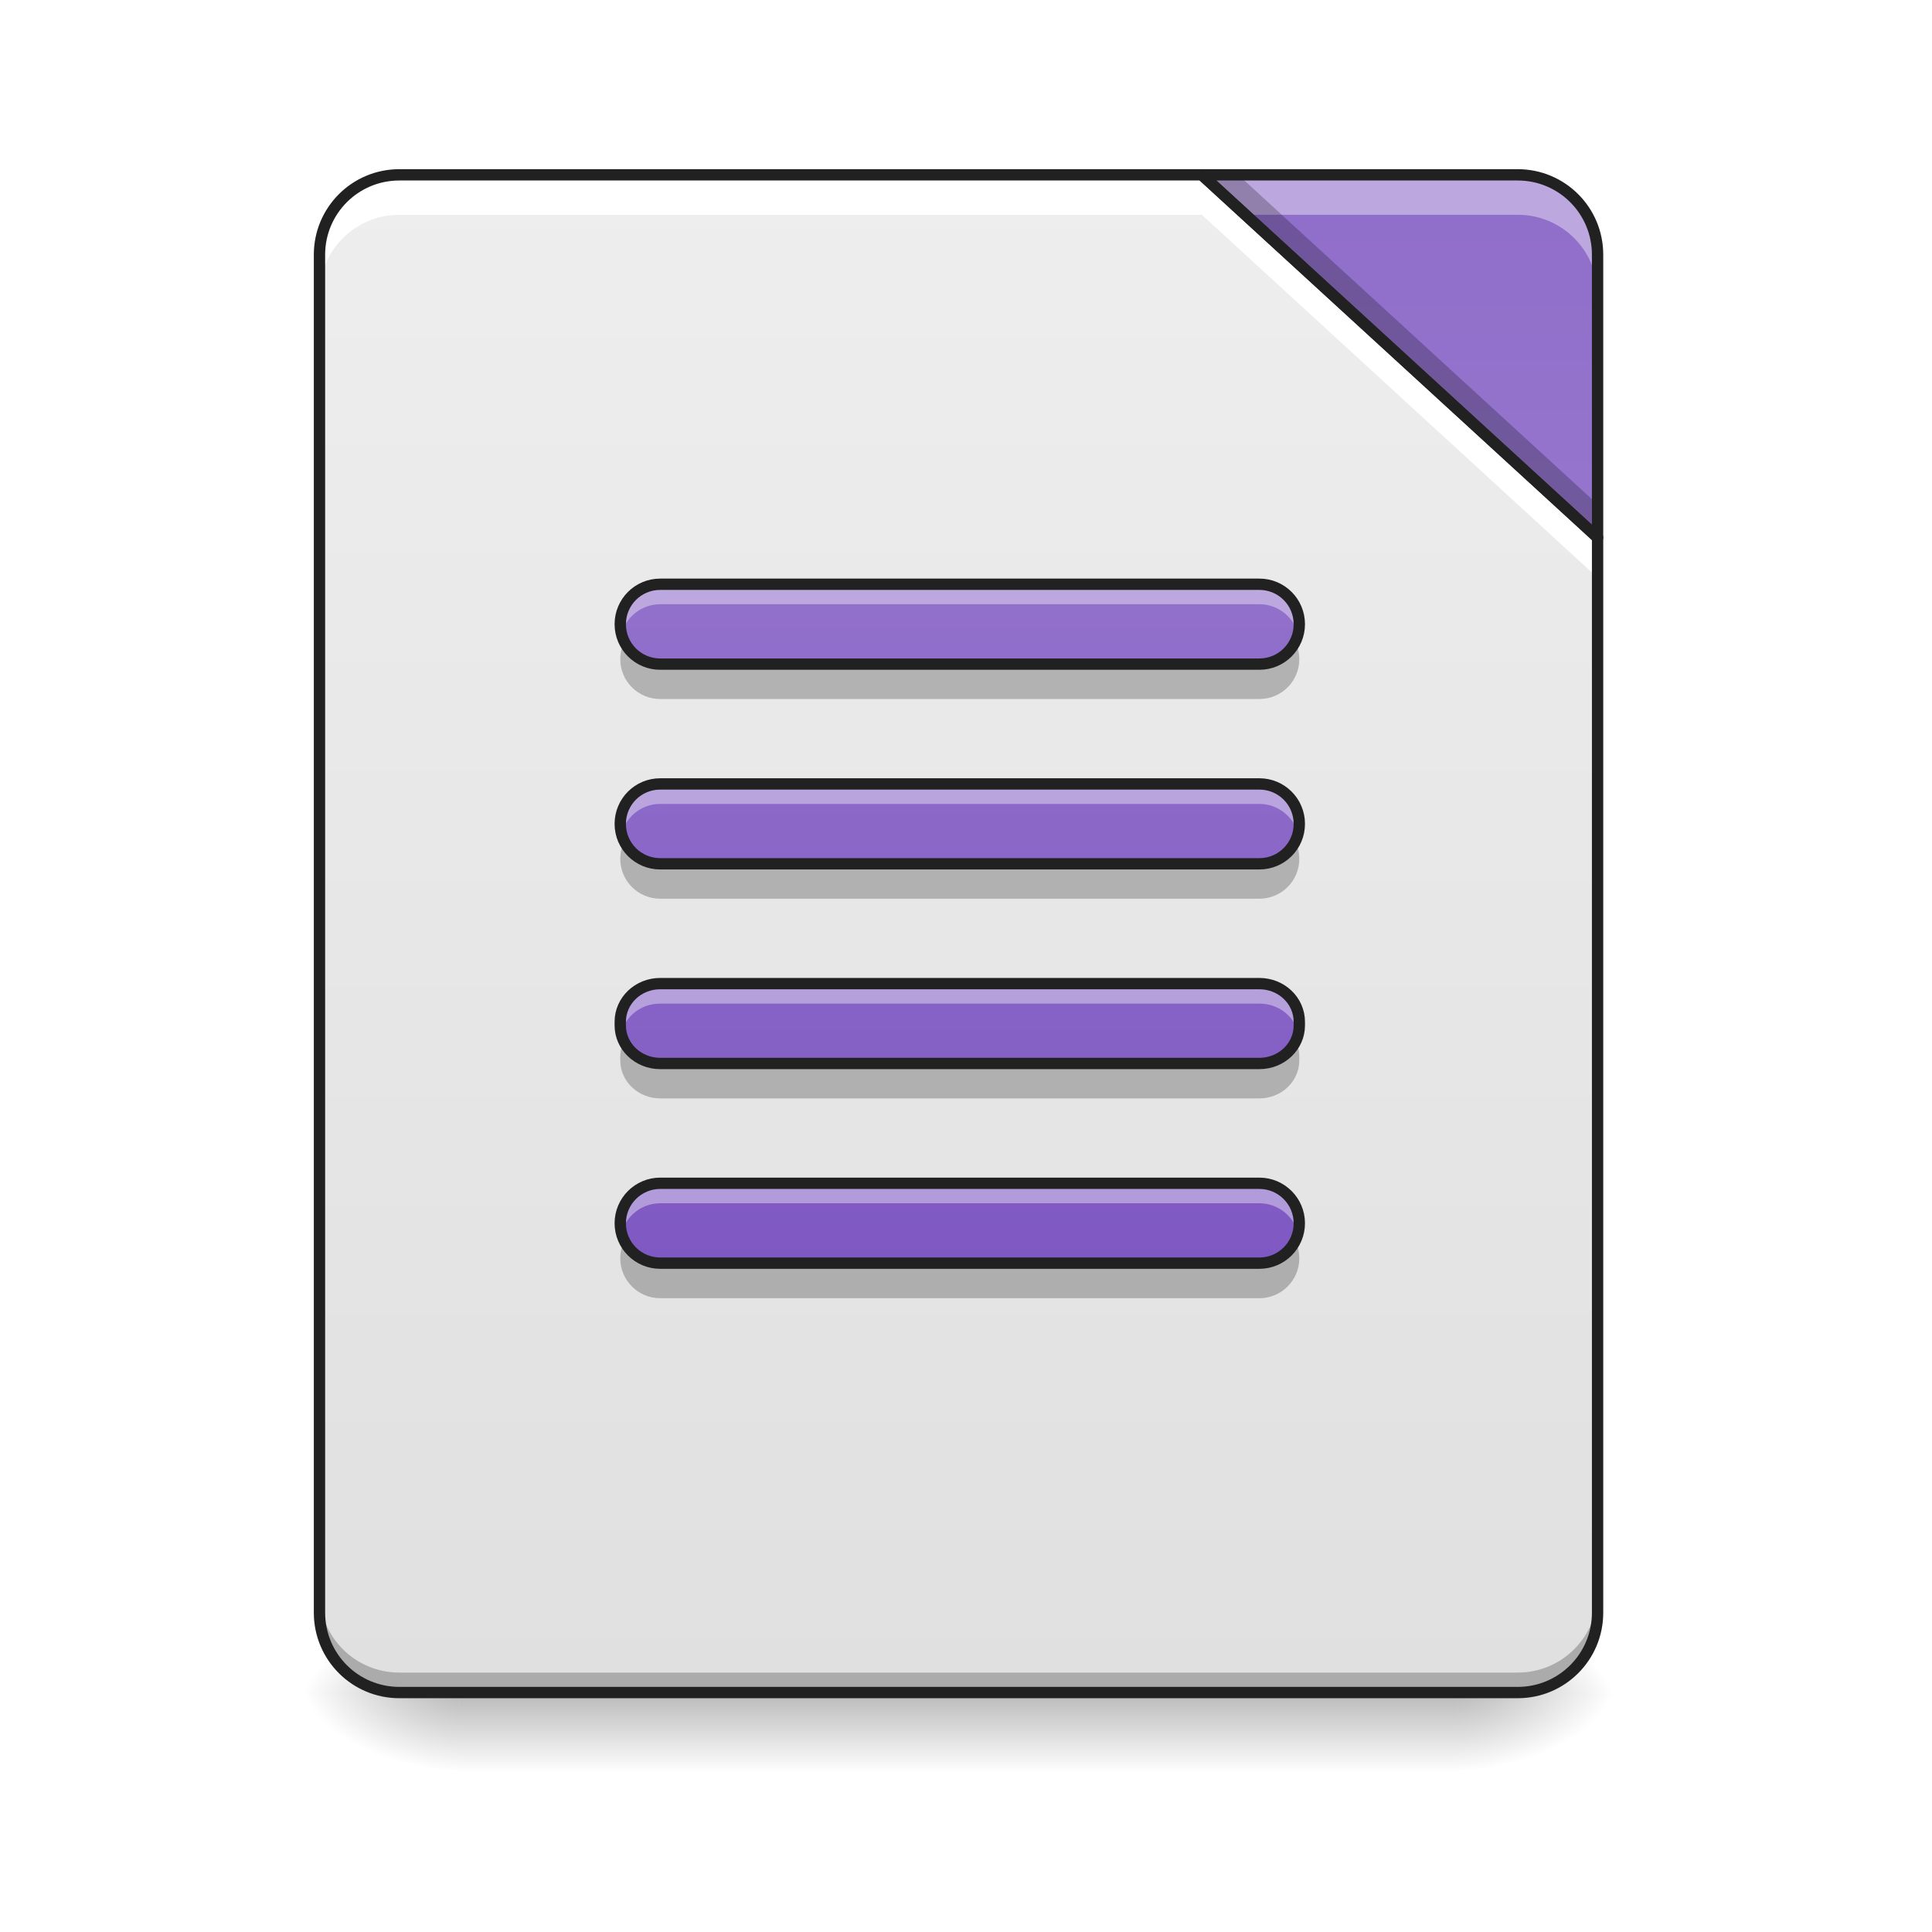
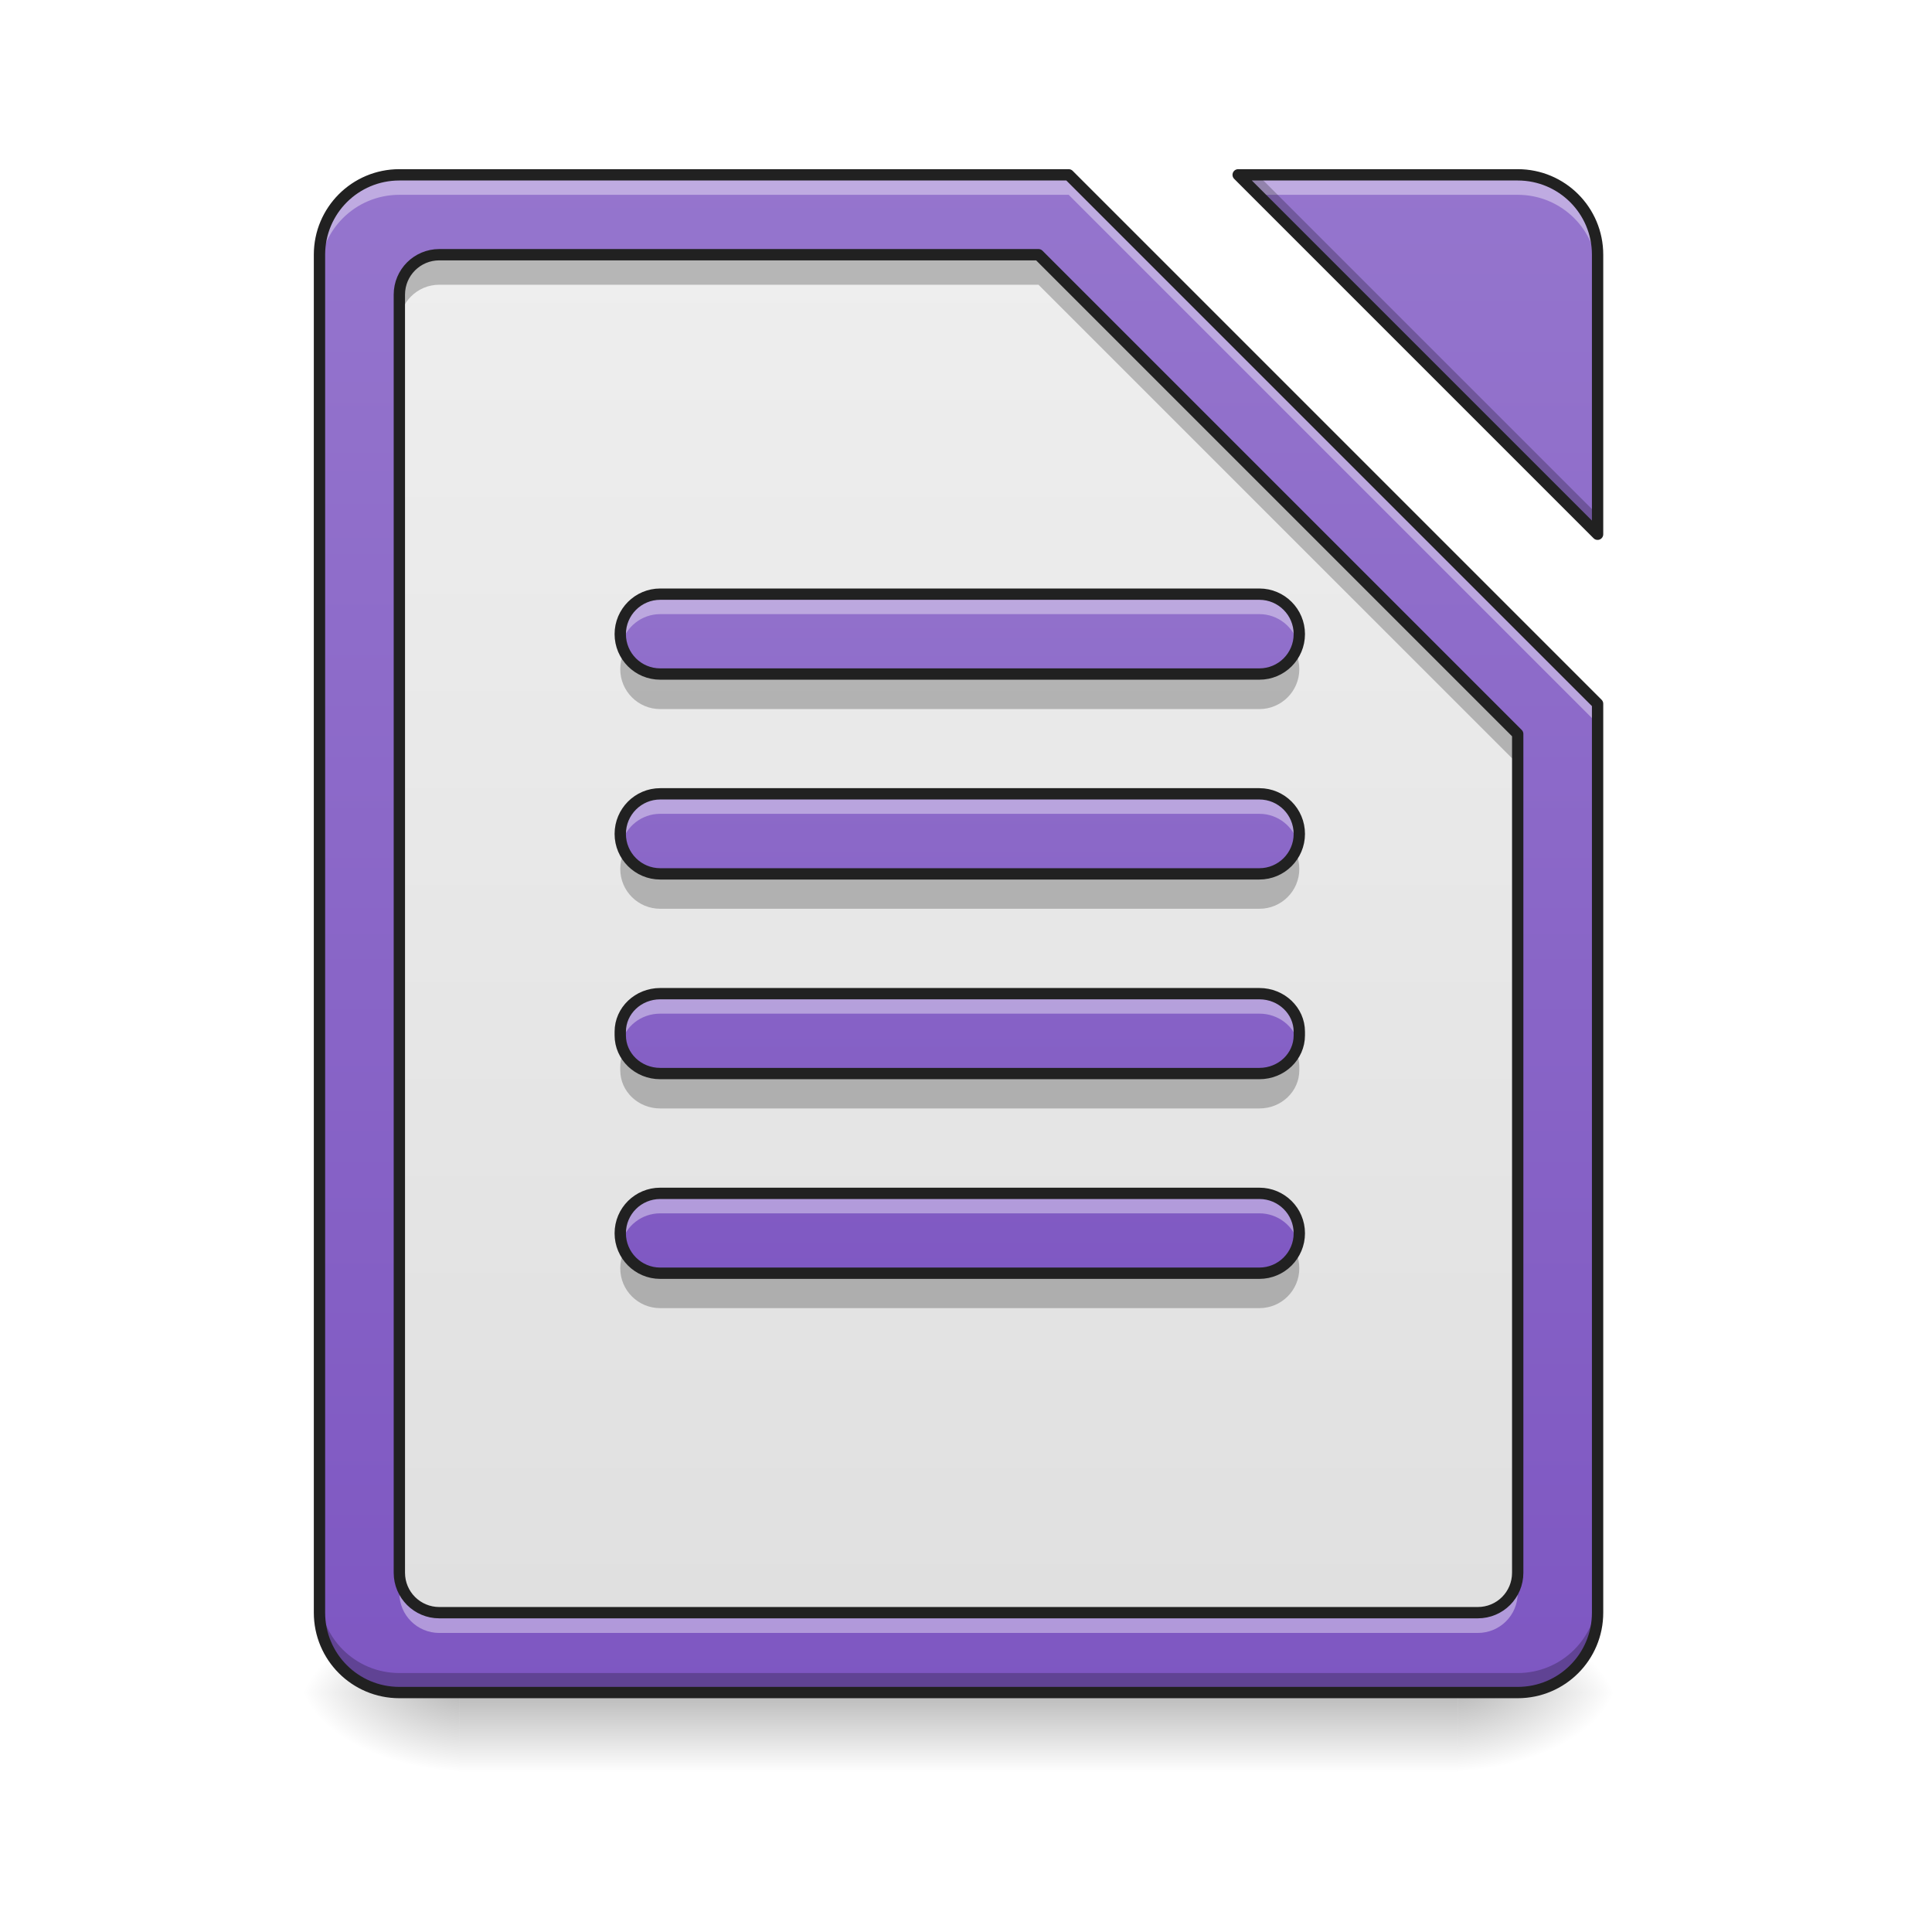
<svg xmlns="http://www.w3.org/2000/svg" width="48px" height="48px" viewBox="0 0 48 48" version="1.1">
  <defs>
    <linearGradient id="linear0" gradientUnits="userSpaceOnUse" x1="254" y1="233.5" x2="254" y2="254.667" gradientTransform="matrix(0.111618,0,0,0.093759,-3.945504,20.15818)">
      <stop offset="0" style="stop-color:rgb(0%,0%,0%);stop-opacity:0.275;" />
      <stop offset="1" style="stop-color:rgb(0%,0%,0%);stop-opacity:0;" />
    </linearGradient>
    <radialGradient id="radial0" gradientUnits="userSpaceOnUse" cx="450.909" cy="189.579" fx="450.909" fy="189.579" r="21.167" gradientTransform="matrix(0.000000261256,-0.117199,-0.210958,-0.000000152308,75.71527,95.393)">
      <stop offset="0" style="stop-color:rgb(0%,0%,0%);stop-opacity:0.314;" />
      <stop offset="0.222" style="stop-color:rgb(0%,0%,0%);stop-opacity:0.275;" />
      <stop offset="1" style="stop-color:rgb(0%,0%,0%);stop-opacity:0;" />
    </radialGradient>
    <radialGradient id="radial1" gradientUnits="userSpaceOnUse" cx="450.909" cy="189.579" fx="450.909" fy="189.579" r="21.167" gradientTransform="matrix(-0.000000261256,0.117199,0.210958,0.000000152308,-28.08572,-11.29122)">
      <stop offset="0" style="stop-color:rgb(0%,0%,0%);stop-opacity:0.314;" />
      <stop offset="0.222" style="stop-color:rgb(0%,0%,0%);stop-opacity:0.275;" />
      <stop offset="1" style="stop-color:rgb(0%,0%,0%);stop-opacity:0;" />
    </radialGradient>
    <radialGradient id="radial2" gradientUnits="userSpaceOnUse" cx="450.909" cy="189.579" fx="450.909" fy="189.579" r="21.167" gradientTransform="matrix(-0.000000261256,-0.117199,0.210958,-0.000000152308,-28.08572,95.393)">
      <stop offset="0" style="stop-color:rgb(0%,0%,0%);stop-opacity:0.314;" />
      <stop offset="0.222" style="stop-color:rgb(0%,0%,0%);stop-opacity:0.275;" />
      <stop offset="1" style="stop-color:rgb(0%,0%,0%);stop-opacity:0;" />
    </radialGradient>
    <radialGradient id="radial3" gradientUnits="userSpaceOnUse" cx="450.909" cy="189.579" fx="450.909" fy="189.579" r="21.167" gradientTransform="matrix(0.000000261256,0.117199,-0.210958,0.000000152308,75.71527,-11.29122)">
      <stop offset="0" style="stop-color:rgb(0%,0%,0%);stop-opacity:0.314;" />
      <stop offset="0.222" style="stop-color:rgb(0%,0%,0%);stop-opacity:0.275;" />
      <stop offset="1" style="stop-color:rgb(0%,0%,0%);stop-opacity:0;" />
    </radialGradient>
-     <linearGradient id="linear1" gradientUnits="userSpaceOnUse" x1="254" y1="233.5" x2="254" y2="-168.667" gradientTransform="matrix(0.093759,0,0,0.093759,0,20.15817)">
+     <linearGradient id="linear1" gradientUnits="userSpaceOnUse" x1="960" y1="1695.118" x2="960" y2="175.118" gradientTransform="matrix(0.0248071,0,0,0.0248071,0,0.00000000000000282)">
+       <stop offset="0" style="stop-color:rgb(49.412%,34.118%,76.078%);stop-opacity:1;" />
+       <stop offset="1" style="stop-color:rgb(58.431%,45.882%,80.392%);stop-opacity:1;" />
+     </linearGradient>
+     <linearGradient id="linear2" gradientUnits="userSpaceOnUse" x1="960" y1="1615.118" x2="960" y2="255.118" gradientTransform="matrix(0.0248071,0,0,0.0248071,0,0.00000000000000282)">
      <stop offset="0" style="stop-color:rgb(87.843%,87.843%,87.843%);stop-opacity:1;" />
      <stop offset="1" style="stop-color:rgb(93.333%,93.333%,93.333%);stop-opacity:1;" />
    </linearGradient>
-     <linearGradient id="linear2" gradientUnits="userSpaceOnUse" x1="413.712" y1="-474.702" x2="413.712" y2="-72.535" gradientTransform="matrix(0.093759,0,0,0.093759,0,20.15817)">
-       <stop offset="0" style="stop-color:rgb(49.412%,34.118%,76.078%);stop-opacity:1;" />
-       <stop offset="1" style="stop-color:rgb(58.431%,45.882%,80.392%);stop-opacity:1;" />
-     </linearGradient>
-     <linearGradient id="linear3" gradientUnits="userSpaceOnUse" x1="243.417" y1="127.667" x2="243.417" y2="-94.583" gradientTransform="matrix(0.093759,0,0,0.093759,0.5272,20.40627)">
+     <linearGradient id="linear3" gradientUnits="userSpaceOnUse" x1="243.417" y1="127.667" x2="243.417" y2="-94.583" gradientTransform="matrix(0.093759,0,0,0.093759,0.527201,20.65434)">
      <stop offset="0" style="stop-color:rgb(49.412%,34.118%,76.078%);stop-opacity:1;" />
      <stop offset="1" style="stop-color:rgb(58.431%,45.882%,80.392%);stop-opacity:1;" />
    </linearGradient>
  </defs>
  <g id="surface1">
    <path style=" stroke:none;fill-rule:nonzero;fill:url(#linear0);" d="M 11.41 42.051 L 36.219 42.051 L 36.219 44.035 L 11.41 44.035 Z M 11.41 42.051 " />
    <path style=" stroke:none;fill-rule:nonzero;fill:url(#radial0);" d="M 36.219 42.051 L 40.188 42.051 L 40.188 40.066 L 36.219 40.066 Z M 36.219 42.051 " />
    <path style=" stroke:none;fill-rule:nonzero;fill:url(#radial1);" d="M 11.41 42.051 L 7.441 42.051 L 7.441 44.035 L 11.41 44.035 Z M 11.41 42.051 " />
    <path style=" stroke:none;fill-rule:nonzero;fill:url(#radial2);" d="M 11.41 42.051 L 7.441 42.051 L 7.441 40.066 L 11.41 40.066 Z M 11.41 42.051 " />
    <path style=" stroke:none;fill-rule:nonzero;fill:url(#radial3);" d="M 36.219 42.051 L 40.188 42.051 L 40.188 44.035 L 36.219 44.035 Z M 36.219 42.051 " />
-     <path style=" stroke:none;fill-rule:nonzero;fill:url(#linear1);" d="M 29.859 4.344 L 9.922 4.344 C 8.824 4.344 7.938 5.23 7.938 6.328 L 7.938 40.066 C 7.938 41.164 8.824 42.051 9.922 42.051 L 37.707 42.051 C 38.805 42.051 39.691 41.164 39.691 40.066 L 39.691 13.355 Z M 29.859 4.344 " />
-     <path style=" stroke:none;fill-rule:nonzero;fill:url(#linear2);" d="M 29.859 4.344 L 39.691 13.355 L 39.691 6.328 C 39.691 5.23 38.805 4.344 37.707 4.344 Z M 29.859 4.344 " />
-     <path style=" stroke:none;fill-rule:nonzero;fill:rgb(0%,0%,0%);fill-opacity:0.235;" d="M 7.938 39.57 L 7.938 40.066 C 7.938 41.164 8.824 42.051 9.922 42.051 L 37.707 42.051 C 38.805 42.051 39.691 41.164 39.691 40.066 L 39.691 39.57 C 39.691 40.668 38.805 41.555 37.707 41.555 L 9.922 41.555 C 8.824 41.555 7.938 40.668 7.938 39.57 Z M 7.938 39.57 " />
-     <path style=" stroke:none;fill-rule:nonzero;fill:rgb(100%,100%,100%);fill-opacity:1;" d="M 9.922 4.344 C 8.824 4.344 7.938 5.23 7.938 6.328 L 7.938 7.32 C 7.938 6.223 8.824 5.336 9.922 5.336 L 29.859 5.336 L 39.691 14.352 L 39.691 13.355 L 29.859 4.344 Z M 9.922 4.344 " />
-     <path style=" stroke:none;fill-rule:nonzero;fill:rgb(100%,100%,100%);fill-opacity:0.392;" d="M 29.859 4.344 L 30.941 5.336 L 37.707 5.336 C 38.805 5.336 39.691 6.223 39.691 7.32 L 39.691 6.328 C 39.691 5.23 38.805 4.344 37.707 4.344 Z M 29.859 4.344 " />
-     <path style=" stroke:none;fill-rule:nonzero;fill:rgb(0%,0%,0%);fill-opacity:0.235;" d="M 29.859 4.344 L 39.691 13.355 L 39.691 12.531 L 30.762 4.344 Z M 29.859 4.344 " />
-     <path style="fill:none;stroke-width:11.339;stroke-linecap:round;stroke-linejoin:round;stroke:rgb(12.941%,12.941%,12.941%);stroke-opacity:1;stroke-miterlimit:4;" d="M 1203.665 175.101 L 399.962 175.101 C 355.714 175.101 319.969 210.846 319.969 255.094 L 319.969 1615.121 C 319.969 1659.369 355.714 1695.114 399.962 1695.114 L 1520.012 1695.114 C 1564.26 1695.114 1600.005 1659.369 1600.005 1615.121 L 1600.005 538.374 Z M 1203.665 175.101 " transform="matrix(0.0248071,0,0,0.0248071,0,0)" />
-     <path style="fill:none;stroke-width:3;stroke-linecap:round;stroke-linejoin:round;stroke:rgb(12.941%,12.941%,12.941%);stroke-opacity:1;stroke-miterlimit:4;" d="M 318.47 -168.671 L 423.335 -72.555 L 423.335 -147.506 C 423.335 -159.214 413.877 -168.671 402.17 -168.671 Z M 318.47 -168.671 " transform="matrix(0.093759,0,0,0.093759,0,20.15817)" />
-     <path style=" stroke:none;fill-rule:nonzero;fill:url(#linear3);" d="M 16.402 14.516 C 15.855 14.516 15.41 14.957 15.41 15.508 C 15.41 16.059 15.855 16.5 16.402 16.5 L 31.289 16.5 C 31.836 16.5 32.281 16.059 32.281 15.508 C 32.281 14.957 31.836 14.516 31.289 14.516 Z M 16.402 19.477 C 15.855 19.477 15.41 19.918 15.41 20.469 C 15.41 21.02 15.855 21.461 16.402 21.461 L 31.289 21.461 C 31.836 21.461 32.281 21.02 32.281 20.469 C 32.281 19.918 31.836 19.477 31.289 19.477 Z M 16.402 24.438 C 15.855 24.438 15.41 24.859 15.41 25.387 L 15.41 25.477 C 15.41 26 15.855 26.422 16.402 26.422 L 31.289 26.422 C 31.836 26.422 32.281 26 32.281 25.477 L 32.281 25.387 C 32.281 24.859 31.836 24.438 31.289 24.438 Z M 16.402 29.398 C 15.855 29.398 15.41 29.844 15.41 30.391 C 15.41 30.941 15.855 31.383 16.402 31.383 L 31.289 31.383 C 31.836 31.383 32.281 30.941 32.281 30.391 C 32.281 29.844 31.836 29.398 31.289 29.398 Z M 16.402 29.398 " />
-     <path style=" stroke:none;fill-rule:nonzero;fill:rgb(100%,100%,100%);fill-opacity:0.392;" d="M 16.402 14.516 C 15.855 14.516 15.41 14.957 15.41 15.508 C 15.41 15.594 15.422 15.676 15.441 15.754 C 15.551 15.328 15.941 15.012 16.402 15.012 L 31.289 15.012 C 31.75 15.012 32.141 15.328 32.25 15.754 C 32.27 15.676 32.281 15.594 32.281 15.508 C 32.281 14.957 31.836 14.516 31.289 14.516 Z M 16.402 19.477 C 15.855 19.477 15.41 19.918 15.41 20.469 C 15.41 20.555 15.422 20.637 15.441 20.719 C 15.551 20.289 15.941 19.973 16.402 19.973 L 31.289 19.973 C 31.75 19.973 32.141 20.289 32.25 20.719 C 32.27 20.637 32.281 20.555 32.281 20.469 C 32.281 19.918 31.836 19.477 31.289 19.477 Z M 16.402 24.438 C 15.855 24.438 15.41 24.859 15.41 25.387 L 15.41 25.477 C 15.41 25.547 15.418 25.613 15.434 25.68 C 15.531 25.25 15.926 24.934 16.402 24.934 L 31.289 24.934 C 31.766 24.934 32.16 25.25 32.258 25.68 C 32.273 25.613 32.281 25.547 32.281 25.477 L 32.281 25.387 C 32.281 24.859 31.836 24.438 31.289 24.438 Z M 16.402 29.398 C 15.855 29.398 15.41 29.844 15.41 30.391 C 15.41 30.477 15.422 30.559 15.441 30.641 C 15.551 30.211 15.941 29.895 16.402 29.895 L 31.289 29.895 C 31.75 29.895 32.141 30.211 32.25 30.641 C 32.27 30.559 32.281 30.477 32.281 30.391 C 32.281 29.844 31.836 29.398 31.289 29.398 Z M 16.402 29.398 " />
-     <path style=" stroke:none;fill-rule:nonzero;fill:rgb(0%,0%,0%);fill-opacity:0.235;" d="M 15.484 16.004 C 15.438 16.117 15.41 16.242 15.41 16.375 C 15.41 16.926 15.855 17.367 16.402 17.367 L 31.289 17.367 C 31.836 17.367 32.281 16.926 32.281 16.375 C 32.281 16.242 32.254 16.117 32.207 16.004 C 32.062 16.367 31.707 16.625 31.289 16.625 L 16.402 16.625 C 15.984 16.625 15.629 16.367 15.484 16.004 Z M 15.484 20.965 C 15.438 21.078 15.41 21.207 15.41 21.336 C 15.41 21.887 15.855 22.328 16.402 22.328 L 31.289 22.328 C 31.836 22.328 32.281 21.887 32.281 21.336 C 32.281 21.207 32.254 21.078 32.207 20.965 C 32.062 21.328 31.707 21.586 31.289 21.586 L 16.402 21.586 C 15.984 21.586 15.629 21.328 15.484 20.965 Z M 15.473 25.926 C 15.434 26.027 15.41 26.137 15.41 26.254 L 15.41 26.344 C 15.41 26.867 15.855 27.289 16.402 27.289 L 31.289 27.289 C 31.836 27.289 32.281 26.867 32.281 26.344 L 32.281 26.254 C 32.281 26.137 32.258 26.027 32.219 25.926 C 32.082 26.289 31.719 26.547 31.289 26.547 L 16.402 26.547 C 15.973 26.547 15.609 26.289 15.473 25.926 Z M 15.484 30.887 C 15.438 31.004 15.41 31.129 15.41 31.262 C 15.41 31.809 15.855 32.254 16.402 32.254 L 31.289 32.254 C 31.836 32.254 32.281 31.809 32.281 31.262 C 32.281 31.129 32.254 31.004 32.207 30.887 C 32.062 31.254 31.707 31.508 31.289 31.508 L 16.402 31.508 C 15.984 31.508 15.629 31.254 15.484 30.887 Z M 15.484 30.887 " />
-     <path style="fill:none;stroke-width:3;stroke-linecap:round;stroke-linejoin:round;stroke:rgb(12.941%,12.941%,12.941%);stroke-opacity:1;stroke-miterlimit:4;" d="M 174.942 -60.181 C 169.109 -60.181 164.359 -55.474 164.359 -49.599 C 164.359 -43.725 169.109 -39.017 174.942 -39.017 L 333.718 -39.017 C 339.551 -39.017 344.3 -43.725 344.3 -49.599 C 344.3 -55.474 339.551 -60.181 333.718 -60.181 Z M 174.942 -7.27 C 169.109 -7.27 164.359 -2.562 164.359 3.312 C 164.359 9.187 169.109 13.895 174.942 13.895 L 333.718 13.895 C 339.551 13.895 344.3 9.187 344.3 3.312 C 344.3 -2.562 339.551 -7.27 333.718 -7.27 Z M 174.942 45.642 C 169.109 45.642 164.359 50.141 164.359 55.766 L 164.359 56.724 C 164.359 62.307 169.109 66.806 174.942 66.806 L 333.718 66.806 C 339.551 66.806 344.3 62.307 344.3 56.724 L 344.3 55.766 C 344.3 50.141 339.551 45.642 333.718 45.642 Z M 174.942 98.553 C 169.109 98.553 164.359 103.303 164.359 109.136 C 164.359 115.01 169.109 119.718 174.942 119.718 L 333.718 119.718 C 339.551 119.718 344.3 115.01 344.3 109.136 C 344.3 103.303 339.551 98.553 333.718 98.553 Z M 174.942 98.553 " transform="matrix(0.093759,0,0,0.093759,0,20.15817)" />
+     <path style=" stroke:none;fill-rule:nonzero;fill:url(#linear1);" d="M 9.922 4.344 C 8.824 4.344 7.938 5.23 7.938 6.328 L 7.938 40.066 C 7.938 41.164 8.824 42.051 9.922 42.051 L 37.707 42.051 C 38.805 42.051 39.691 41.164 39.691 40.066 L 39.691 17.484 L 26.551 4.344 Z M 30.762 4.344 L 39.691 13.273 L 39.691 6.328 C 39.691 5.23 38.805 4.344 37.707 4.344 Z M 30.762 4.344 " />
+     <path style=" stroke:none;fill-rule:nonzero;fill:url(#linear2);" d="M 10.914 6.328 C 10.367 6.328 9.922 6.77 9.922 7.32 L 9.922 39.074 C 9.922 39.625 10.367 40.066 10.914 40.066 L 36.715 40.066 C 37.266 40.066 37.707 39.625 37.707 39.074 L 37.707 18.234 L 25.801 6.328 Z M 10.914 6.328 " />
+     <path style=" stroke:none;fill-rule:nonzero;fill:rgb(100%,100%,100%);fill-opacity:0.392;" d="M 9.922 4.344 C 8.824 4.344 7.938 5.23 7.938 6.328 L 7.938 6.824 C 7.938 5.727 8.824 4.84 9.922 4.84 L 26.551 4.84 L 39.691 17.98 L 39.691 17.484 L 26.551 4.344 Z M 30.762 4.344 L 31.258 4.84 L 37.707 4.84 C 38.805 4.84 39.691 5.727 39.691 6.824 L 39.691 6.328 C 39.691 5.23 38.805 4.344 37.707 4.344 Z M 30.762 4.344 " />
+     <path style=" stroke:none;fill-rule:nonzero;fill:rgb(0%,0%,0%);fill-opacity:0.235;" d="M 10.914 6.328 C 10.367 6.328 9.922 6.77 9.922 7.32 L 9.922 8.066 C 9.922 7.516 10.367 7.074 10.914 7.074 L 25.801 7.074 L 37.707 18.98 L 37.707 18.234 L 25.801 6.328 Z M 10.914 6.328 " />
+     <path style=" stroke:none;fill-rule:nonzero;fill:rgb(100%,100%,100%);fill-opacity:0.392;" d="M 9.922 39.109 L 9.922 39.578 C 9.922 40.129 10.367 40.57 10.914 40.57 L 36.715 40.57 C 37.266 40.57 37.707 40.129 37.707 39.578 L 37.707 39.109 C 37.707 39.66 37.266 40.102 36.715 40.102 L 10.914 40.102 C 10.367 40.102 9.922 39.66 9.922 39.109 Z M 9.922 39.109 " />
+     <path style="fill:none;stroke-width:11.339;stroke-linecap:round;stroke-linejoin:round;stroke:rgb(12.941%,12.941%,12.941%);stroke-opacity:1;stroke-miterlimit:4;" d="M 439.958 255.094 C 417.913 255.094 399.962 272.887 399.962 295.09 L 399.962 1575.125 C 399.962 1597.328 417.913 1615.121 439.958 1615.121 L 1480.016 1615.121 C 1502.219 1615.121 1520.012 1597.328 1520.012 1575.125 L 1520.012 735.048 L 1040.058 255.094 Z M 439.958 255.094 " transform="matrix(0.0248071,0,0,0.0248071,0,0)" />
+     <path style=" stroke:none;fill-rule:nonzero;fill:rgb(0%,0%,0%);fill-opacity:0.235;" d="M 30.762 4.344 L 39.691 13.273 L 39.691 12.789 L 31.246 4.344 Z M 7.938 39.582 L 7.938 40.066 C 7.938 41.164 8.824 42.051 9.922 42.051 L 37.707 42.051 C 38.805 42.051 39.691 41.164 39.691 40.066 L 39.691 39.582 C 39.691 40.68 38.805 41.566 37.707 41.566 L 9.922 41.566 C 8.824 41.566 7.938 40.68 7.938 39.582 Z M 7.938 39.582 " />
+     <path style="fill:none;stroke-width:11.339;stroke-linecap:round;stroke-linejoin:round;stroke:rgb(12.941%,12.941%,12.941%);stroke-opacity:1;stroke-miterlimit:4;" d="M 399.962 175.101 C 355.714 175.101 319.969 210.846 319.969 255.094 L 319.969 1615.121 C 319.969 1659.369 355.714 1695.114 399.962 1695.114 L 1520.012 1695.114 C 1564.26 1695.114 1600.005 1659.369 1600.005 1615.121 L 1600.005 704.815 L 1070.292 175.101 Z M 1240.039 175.101 L 1600.005 535.067 L 1600.005 255.094 C 1600.005 210.846 1564.26 175.101 1520.012 175.101 Z M 1240.039 175.101 " transform="matrix(0.0248071,0,0,0.0248071,0,0)" />
+     <path style=" stroke:none;fill-rule:nonzero;fill:url(#linear3);" d="M 16.402 14.762 C 15.855 14.762 15.41 15.207 15.41 15.754 C 15.41 16.305 15.855 16.746 16.402 16.746 L 31.289 16.746 C 31.836 16.746 32.281 16.305 32.281 15.754 C 32.281 15.207 31.836 14.762 31.289 14.762 Z M 16.402 19.723 C 15.855 19.723 15.41 20.168 15.41 20.719 C 15.41 21.266 15.855 21.711 16.402 21.711 L 31.289 21.711 C 31.836 21.711 32.281 21.266 32.281 20.719 C 32.281 20.168 31.836 19.723 31.289 19.723 Z M 16.402 24.688 C 15.855 24.688 15.41 25.109 15.41 25.633 L 15.41 25.723 C 15.41 26.25 15.855 26.672 16.402 26.672 L 31.289 26.672 C 31.836 26.672 32.281 26.25 32.281 25.723 L 32.281 25.633 C 32.281 25.109 31.836 24.688 31.289 24.688 Z M 16.402 29.648 C 15.855 29.648 15.41 30.09 15.41 30.641 C 15.41 31.188 15.855 31.633 16.402 31.633 L 31.289 31.633 C 31.836 31.633 32.281 31.188 32.281 30.641 C 32.281 30.09 31.836 29.648 31.289 29.648 Z M 16.402 29.648 " />
+     <path style=" stroke:none;fill-rule:nonzero;fill:rgb(100%,100%,100%);fill-opacity:0.392;" d="M 16.402 14.762 C 15.855 14.762 15.41 15.207 15.41 15.754 C 15.41 15.84 15.422 15.926 15.441 16.004 C 15.551 15.574 15.941 15.258 16.402 15.258 L 31.289 15.258 C 31.75 15.258 32.141 15.574 32.25 16.004 C 32.27 15.926 32.281 15.84 32.281 15.754 C 32.281 15.207 31.836 14.762 31.289 14.762 Z M 16.402 19.723 C 15.855 19.723 15.41 20.168 15.41 20.719 C 15.41 20.801 15.422 20.887 15.441 20.965 C 15.551 20.535 15.941 20.219 16.402 20.219 L 31.289 20.219 C 31.75 20.219 32.141 20.535 32.25 20.965 C 32.27 20.887 32.281 20.801 32.281 20.719 C 32.281 20.168 31.836 19.723 31.289 19.723 Z M 16.402 24.688 C 15.855 24.688 15.41 25.109 15.41 25.633 L 15.41 25.723 C 15.41 25.793 15.418 25.859 15.434 25.926 C 15.531 25.5 15.926 25.184 16.402 25.184 L 31.289 25.184 C 31.766 25.184 32.16 25.5 32.258 25.926 C 32.273 25.859 32.281 25.793 32.281 25.723 L 32.281 25.633 C 32.281 25.109 31.836 24.688 31.289 24.688 Z M 16.402 29.648 C 15.855 29.648 15.41 30.09 15.41 30.641 C 15.41 30.727 15.422 30.809 15.441 30.887 C 15.551 30.457 15.941 30.145 16.402 30.145 L 31.289 30.145 C 31.75 30.145 32.141 30.457 32.25 30.887 C 32.27 30.809 32.281 30.727 32.281 30.641 C 32.281 30.09 31.836 29.648 31.289 29.648 Z M 16.402 29.648 " />
+     <path style=" stroke:none;fill-rule:nonzero;fill:rgb(0%,0%,0%);fill-opacity:0.235;" d="M 15.484 16.25 C 15.438 16.367 15.41 16.492 15.41 16.625 C 15.41 17.172 15.855 17.617 16.402 17.617 L 31.289 17.617 C 31.836 17.617 32.281 17.172 32.281 16.625 C 32.281 16.492 32.254 16.367 32.207 16.25 C 32.062 16.617 31.707 16.871 31.289 16.871 L 16.402 16.871 C 15.984 16.871 15.629 16.617 15.484 16.25 Z M 15.484 21.215 C 15.438 21.328 15.41 21.453 15.41 21.586 C 15.41 22.137 15.855 22.578 16.402 22.578 L 31.289 22.578 C 31.836 22.578 32.281 22.137 32.281 21.586 C 32.281 21.453 32.254 21.328 32.207 21.215 C 32.062 21.578 31.707 21.832 31.289 21.832 L 16.402 21.832 C 15.984 21.832 15.629 21.578 15.484 21.215 Z M 15.473 26.176 C 15.434 26.277 15.41 26.387 15.41 26.5 L 15.41 26.59 C 15.41 27.117 15.855 27.539 16.402 27.539 L 31.289 27.539 C 31.836 27.539 32.281 27.117 32.281 26.59 L 32.281 26.5 C 32.281 26.387 32.258 26.277 32.219 26.176 C 32.082 26.535 31.719 26.793 31.289 26.793 L 16.402 26.793 C 15.973 26.793 15.609 26.535 15.473 26.176 Z M 15.484 31.137 C 15.438 31.25 15.41 31.375 15.41 31.508 C 15.41 32.059 15.855 32.5 16.402 32.5 L 31.289 32.5 C 31.836 32.5 32.281 32.059 32.281 31.508 C 32.281 31.375 32.254 31.25 32.207 31.137 C 32.062 31.5 31.707 31.758 31.289 31.758 L 16.402 31.758 C 15.984 31.758 15.629 31.5 15.484 31.137 Z M 15.484 31.137 " />
+     <path style="fill:none;stroke-width:3;stroke-linecap:round;stroke-linejoin:round;stroke:rgb(12.941%,12.941%,12.941%);stroke-opacity:1;stroke-miterlimit:4;" d="M 174.942 -57.557 C 169.109 -57.557 164.359 -52.807 164.359 -46.974 C 164.359 -41.1 169.109 -36.392 174.942 -36.392 L 333.718 -36.392 C 339.551 -36.392 344.3 -41.1 344.3 -46.974 C 344.3 -52.807 339.551 -57.557 333.718 -57.557 Z M 174.942 -4.645 C 169.109 -4.645 164.359 0.104 164.359 5.979 C 164.359 11.812 169.109 16.561 174.942 16.561 L 333.718 16.561 C 339.551 16.561 344.3 11.812 344.3 5.979 C 344.3 0.104 339.551 -4.645 333.718 -4.645 Z M 174.942 48.308 C 169.109 48.308 164.359 52.808 164.359 58.391 L 164.359 59.349 C 164.359 64.973 169.109 69.473 174.942 69.473 L 333.718 69.473 C 339.551 69.473 344.3 64.973 344.3 59.349 L 344.3 58.391 C 344.3 52.808 339.551 48.308 333.718 48.308 Z M 174.942 101.22 C 169.109 101.22 164.359 105.928 164.359 111.802 C 164.359 117.635 169.109 122.384 174.942 122.384 L 333.718 122.384 C 339.551 122.384 344.3 117.635 344.3 111.802 C 344.3 105.928 339.551 101.22 333.718 101.22 Z M 174.942 101.22 " transform="matrix(0.093759,0,0,0.093759,0,20.15817)" />
  </g>
</svg>
